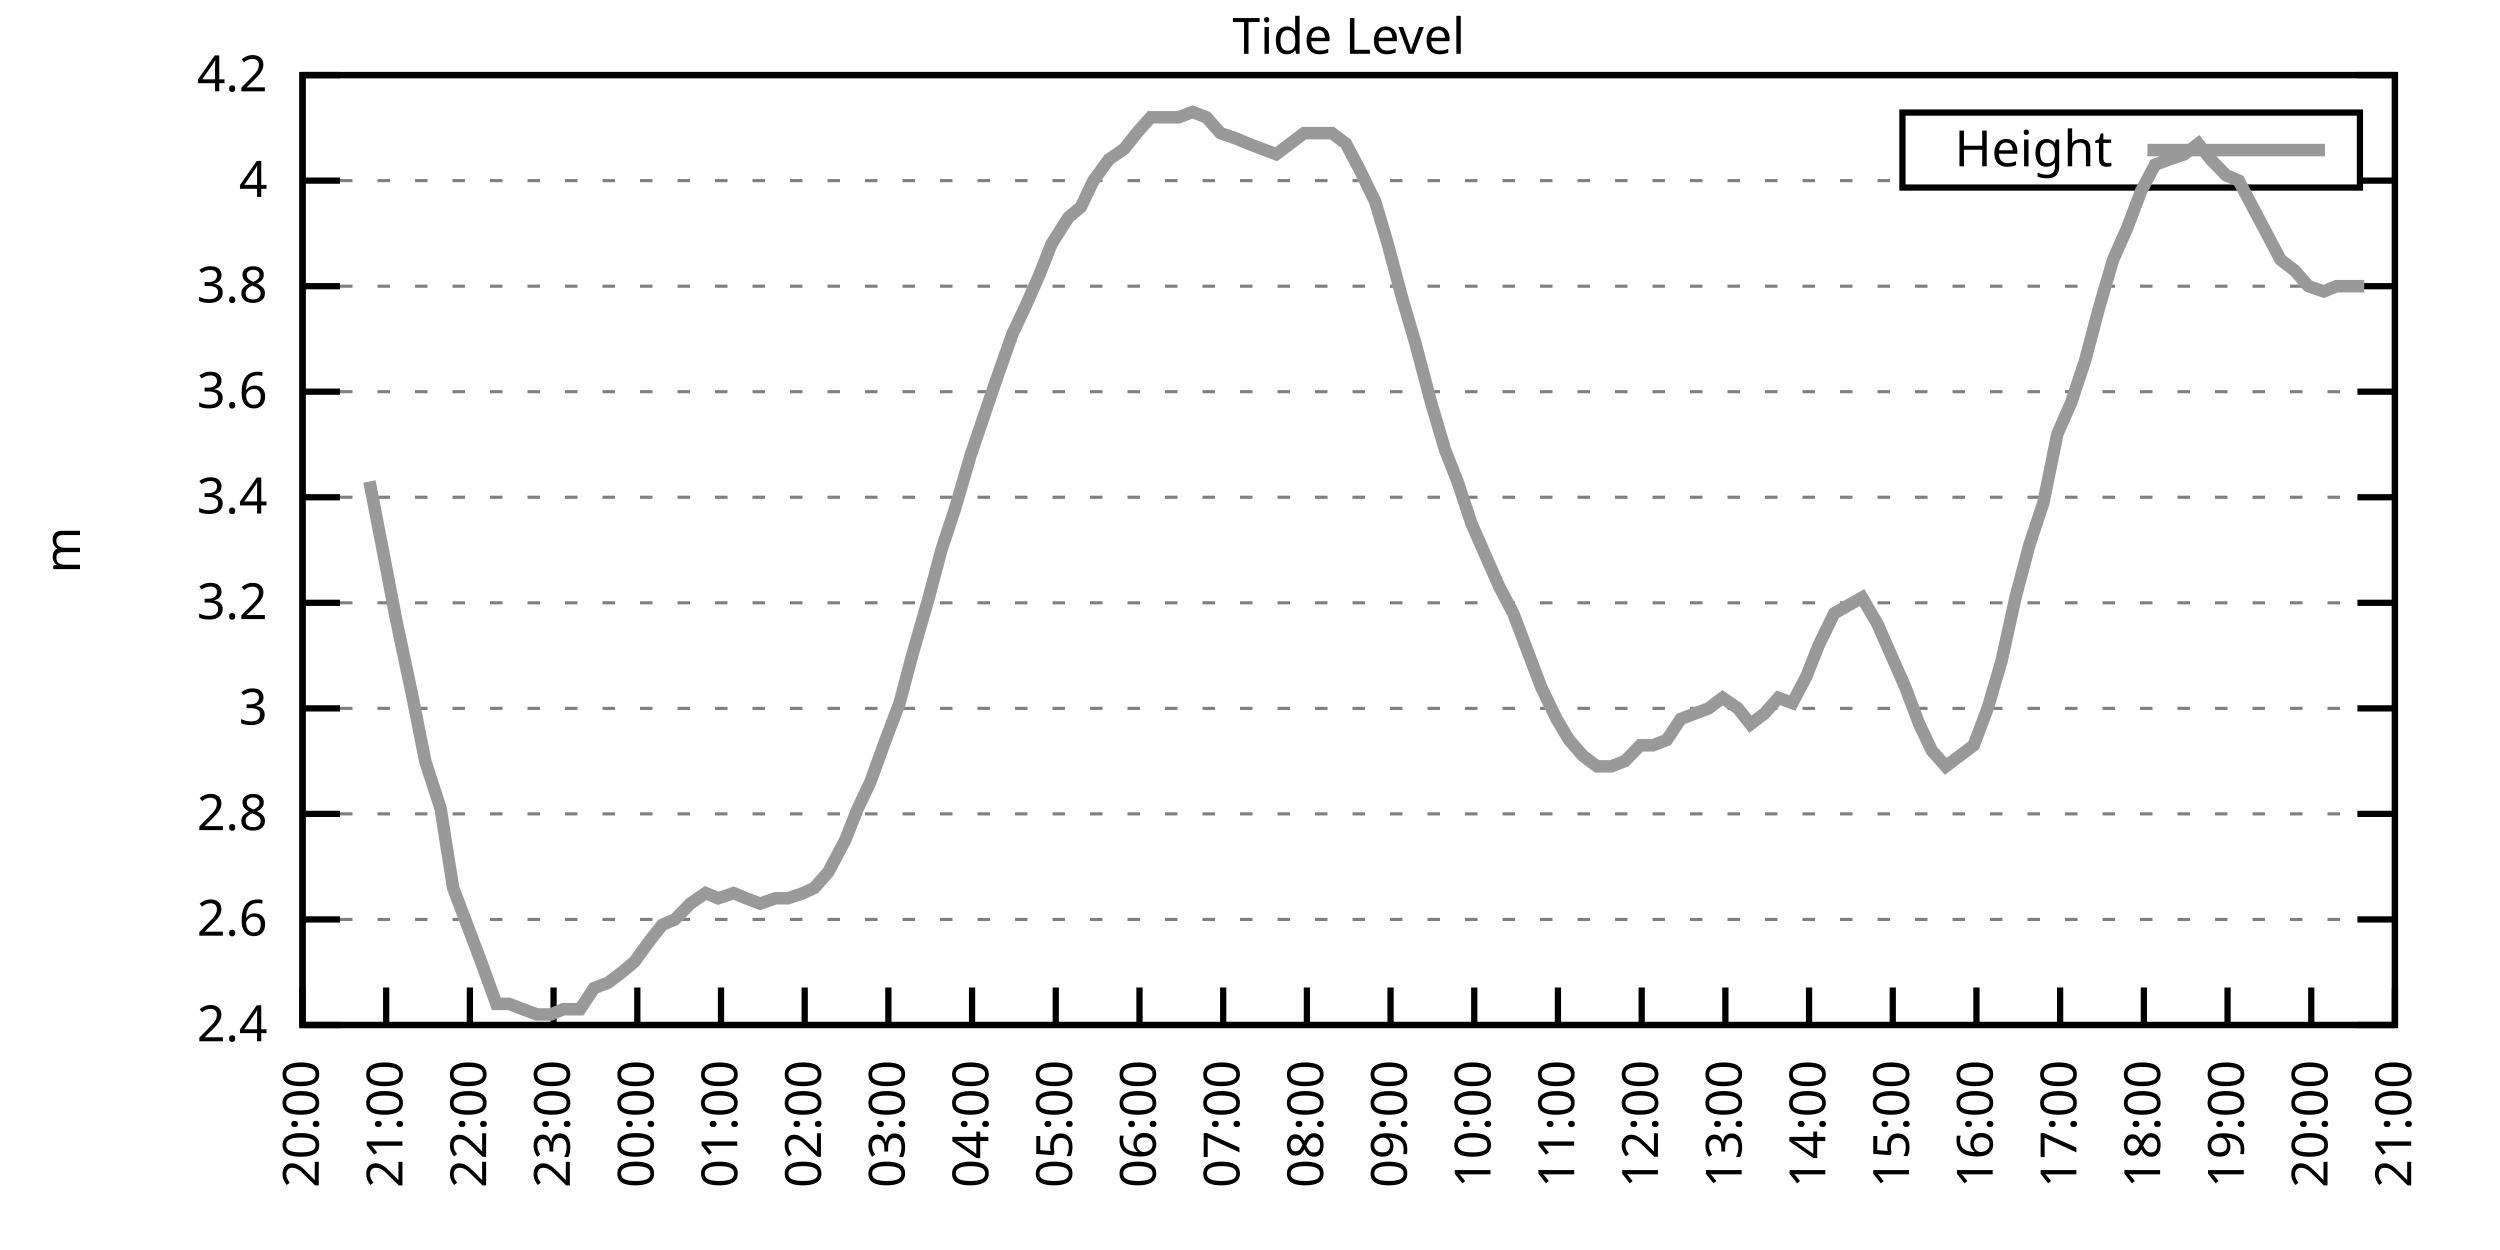
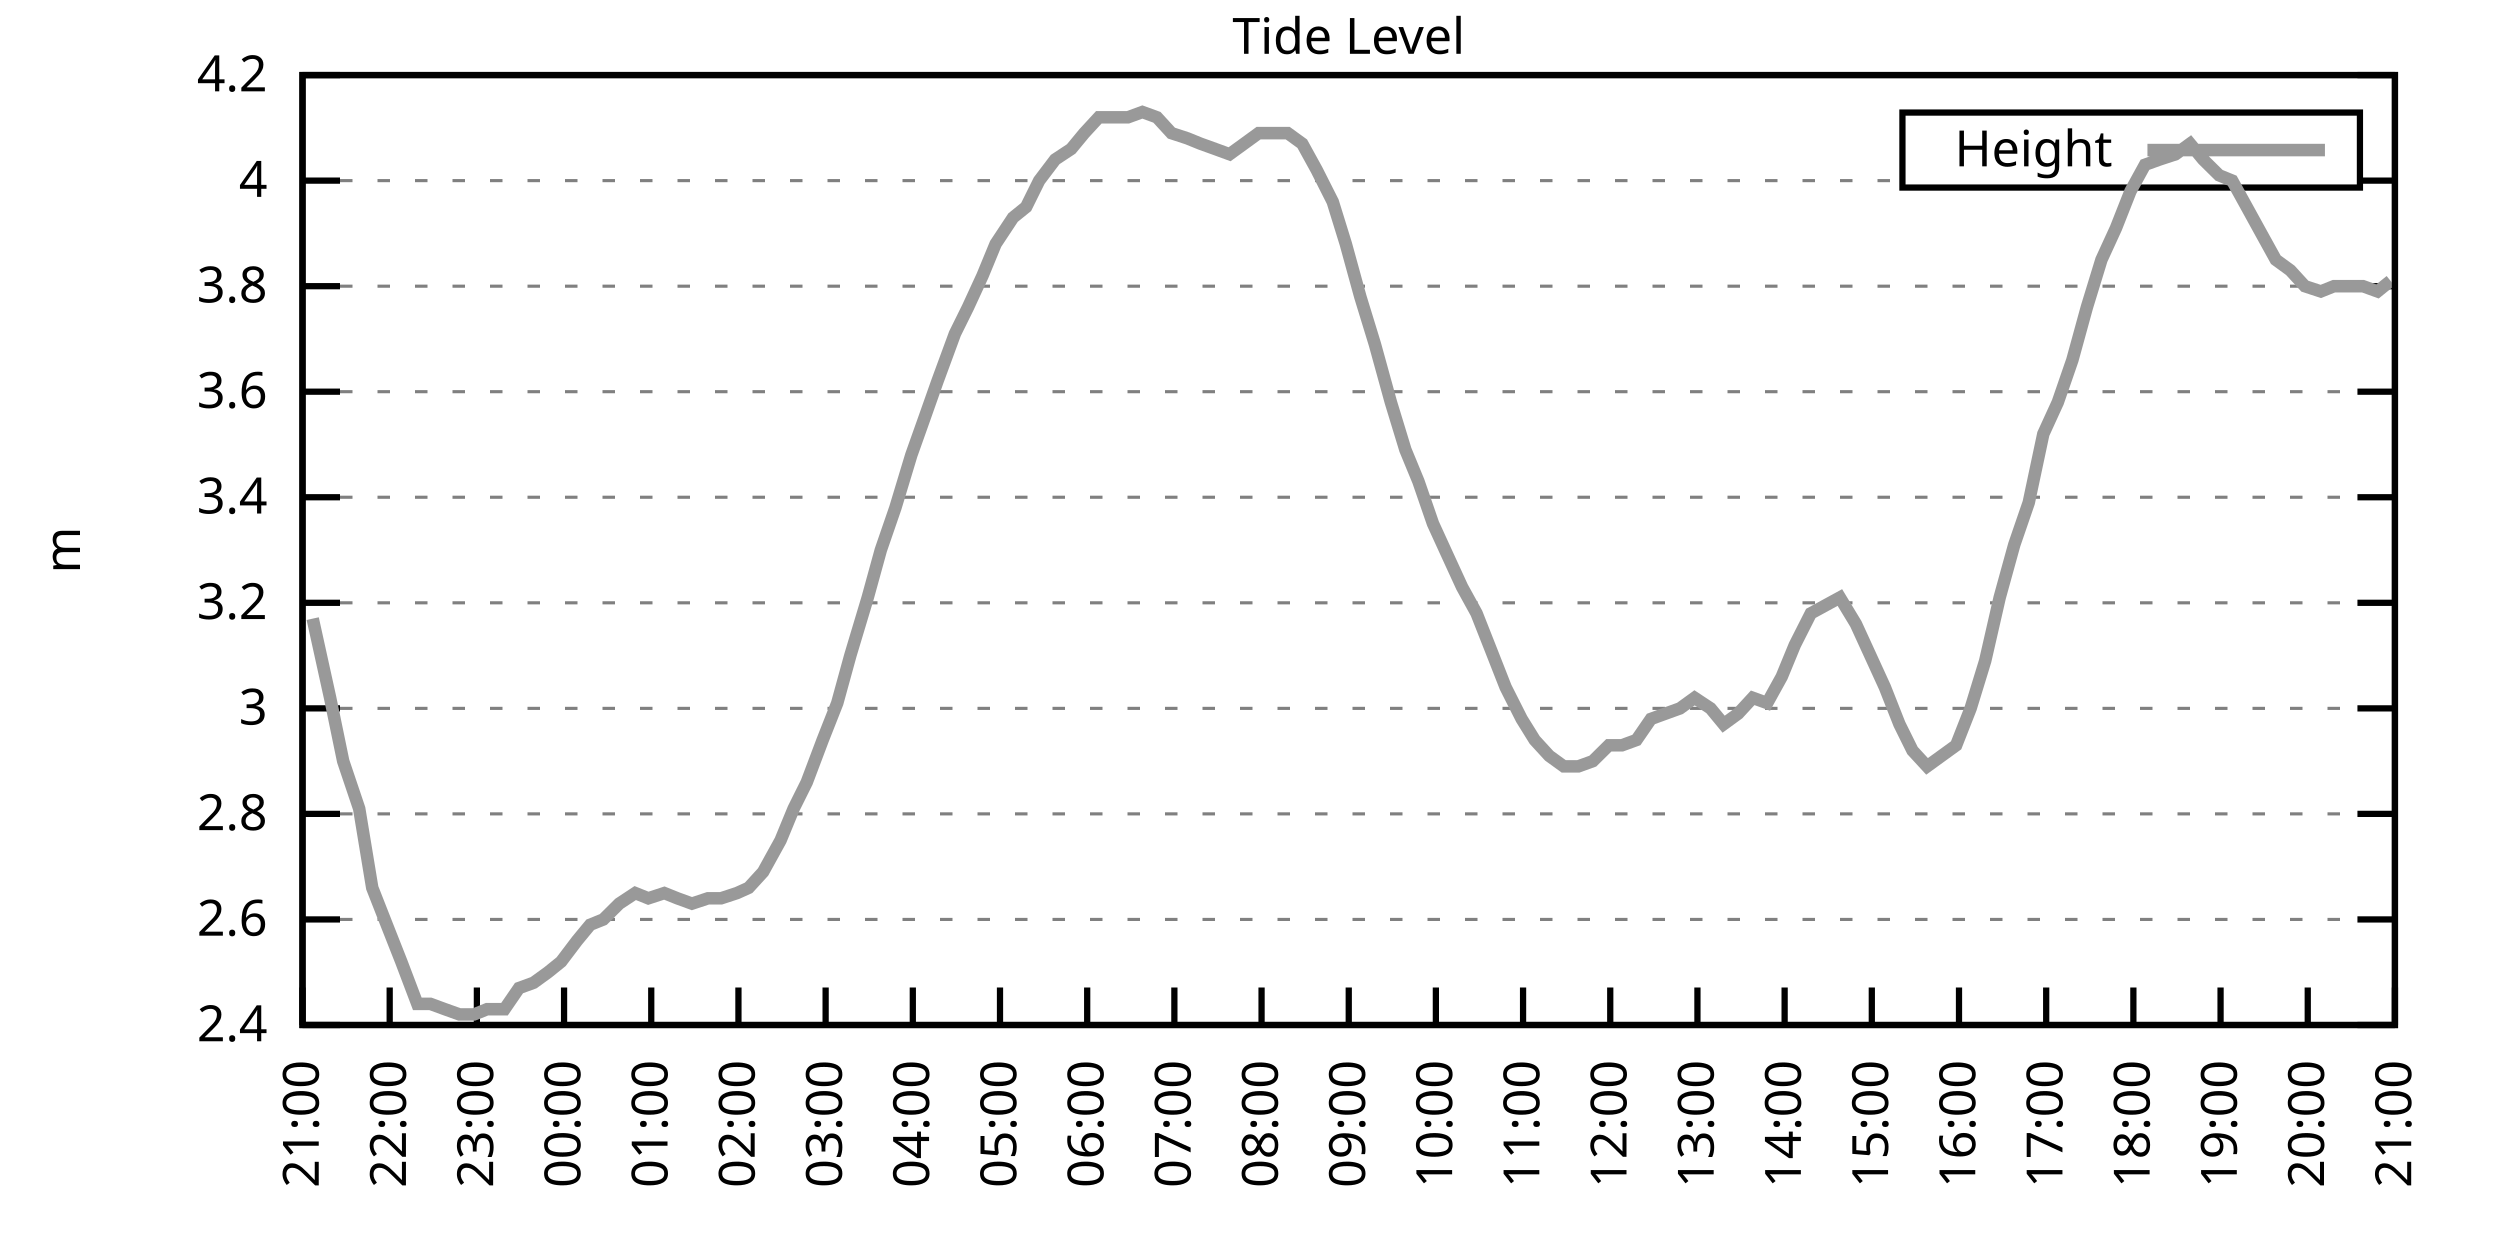
<svg xmlns="http://www.w3.org/2000/svg" xmlns:xlink="http://www.w3.org/1999/xlink" width="400" height="200" viewBox="0 0 400 200">
  <g id="gnuplot_canvas">
    <rect x="0" y="0" width="400" height="200" fill="none" />
    <defs>
      <circle id="gpDot" r="0.5" stroke-width="0.5" stroke="currentColor" />
      <path id="gpPt0" stroke-width="0.333" stroke="currentColor" d="M-1,0 h2 M0,-1 v2" />
      <path id="gpPt1" stroke-width="0.333" stroke="currentColor" d="M-1,-1 L1,1 M1,-1 L-1,1" />
      <path id="gpPt2" stroke-width="0.333" stroke="currentColor" d="M-1,0 L1,0 M0,-1 L0,1 M-1,-1 L1,1 M-1,1 L1,-1" />
      <rect id="gpPt3" stroke-width="0.333" stroke="currentColor" x="-1" y="-1" width="2" height="2" />
      <rect id="gpPt4" stroke-width="0.333" stroke="currentColor" fill="currentColor" x="-1" y="-1" width="2" height="2" />
      <circle id="gpPt5" stroke-width="0.333" stroke="currentColor" cx="0" cy="0" r="1" />
      <use xlink:href="#gpPt5" id="gpPt6" fill="currentColor" stroke="none" />
      <path id="gpPt7" stroke-width="0.333" stroke="currentColor" d="M0,-1.33 L-1.33,0.67 L1.33,0.67 z" />
      <use xlink:href="#gpPt7" id="gpPt8" fill="currentColor" stroke="none" />
      <use xlink:href="#gpPt7" id="gpPt9" stroke="currentColor" transform="rotate(180)" />
      <use xlink:href="#gpPt9" id="gpPt10" fill="currentColor" stroke="none" />
      <use xlink:href="#gpPt3" id="gpPt11" stroke="currentColor" transform="rotate(45)" />
      <use xlink:href="#gpPt11" id="gpPt12" fill="currentColor" stroke="none" />
      <path id="gpPt13" stroke-width="0.333" stroke="currentColor" d="M0,1.330 L1.265,0.411 L0.782,-1.067 L-0.782,-1.076 L-1.265,0.411 z" />
      <use xlink:href="#gpPt13" id="gpPt14" fill="currentColor" stroke="none" />
      <filter id="textbox" filterUnits="objectBoundingBox" x="0" y="0" height="1" width="1">
        <feFlood flood-color="white" flood-opacity="1" result="bgnd" />
        <feComposite in="SourceGraphic" in2="bgnd" operator="atop" />
      </filter>
      <filter id="greybox" filterUnits="objectBoundingBox" x="0" y="0" height="1" width="1">
        <feFlood flood-color="lightgrey" flood-opacity="1" result="grey" />
        <feComposite in="SourceGraphic" in2="grey" operator="atop" />
      </filter>
    </defs>
    <g fill="none" color="white" stroke="currentColor" stroke-width="1.00" stroke-linecap="butt" stroke-linejoin="miter">
</g>
    <g fill="none" color="black" stroke="currentColor" stroke-width="1.00" stroke-linecap="butt" stroke-linejoin="miter">
      <g stroke="none" shape-rendering="crispEdges">
        <polygon fill="rgb(255, 255, 255)" points="48.40,164.00 383.18,164.00 383.18,12.02 48.40,12.02 " />
      </g>
    </g>
    <g fill="none" color="black" stroke="currentColor" stroke-width="1.00" stroke-linecap="butt" stroke-linejoin="miter">
</g>
    <g fill="none" color="black" stroke="black" stroke-width="0.50" stroke-linecap="butt" stroke-linejoin="miter">
</g>
    <g fill="none" color="gray" stroke="currentColor" stroke-width="0.50" stroke-linecap="butt" stroke-linejoin="miter">
      <path stroke="gray" stroke-dasharray="2,4" class="gridline" d="M48.40,164.00 L383.19,164.00  " />
    </g>
    <g fill="none" color="gray" stroke="gray" stroke-width="1.00" stroke-linecap="butt" stroke-linejoin="miter">
</g>
    <g fill="none" color="black" stroke="currentColor" stroke-width="1.00" stroke-linecap="butt" stroke-linejoin="miter">
      <path stroke="black" d="M48.40,164.00 L54.40,164.00 M383.19,164.00 L377.19,164.00  " />
      <g transform="translate(42.80,166.60)" stroke="none" fill="black" font-family="Sans" font-size="8.00" text-anchor="end">
        <text>
          <tspan font-family="Sans"> 2.4</tspan>
        </text>
      </g>
    </g>
    <g fill="none" color="black" stroke="currentColor" stroke-width="1.00" stroke-linecap="butt" stroke-linejoin="miter">
</g>
    <g fill="none" color="black" stroke="black" stroke-width="0.50" stroke-linecap="butt" stroke-linejoin="miter">
</g>
    <g fill="none" color="gray" stroke="currentColor" stroke-width="0.50" stroke-linecap="butt" stroke-linejoin="miter">
      <path stroke="gray" stroke-dasharray="2,4" class="gridline" d="M48.40,147.11 L383.19,147.11  " />
    </g>
    <g fill="none" color="gray" stroke="gray" stroke-width="1.00" stroke-linecap="butt" stroke-linejoin="miter">
</g>
    <g fill="none" color="black" stroke="currentColor" stroke-width="1.00" stroke-linecap="butt" stroke-linejoin="miter">
      <path stroke="black" d="M48.40,147.11 L54.40,147.11 M383.19,147.11 L377.19,147.11  " />
      <g transform="translate(42.80,149.71)" stroke="none" fill="black" font-family="Sans" font-size="8.00" text-anchor="end">
        <text>
          <tspan font-family="Sans"> 2.6</tspan>
        </text>
      </g>
    </g>
    <g fill="none" color="black" stroke="currentColor" stroke-width="1.00" stroke-linecap="butt" stroke-linejoin="miter">
</g>
    <g fill="none" color="black" stroke="black" stroke-width="0.50" stroke-linecap="butt" stroke-linejoin="miter">
</g>
    <g fill="none" color="gray" stroke="currentColor" stroke-width="0.50" stroke-linecap="butt" stroke-linejoin="miter">
      <path stroke="gray" stroke-dasharray="2,4" class="gridline" d="M48.40,130.22 L383.19,130.22  " />
    </g>
    <g fill="none" color="gray" stroke="gray" stroke-width="1.00" stroke-linecap="butt" stroke-linejoin="miter">
</g>
    <g fill="none" color="black" stroke="currentColor" stroke-width="1.00" stroke-linecap="butt" stroke-linejoin="miter">
      <path stroke="black" d="M48.40,130.22 L54.40,130.22 M383.19,130.22 L377.19,130.22  " />
      <g transform="translate(42.80,132.82)" stroke="none" fill="black" font-family="Sans" font-size="8.00" text-anchor="end">
        <text>
          <tspan font-family="Sans"> 2.8</tspan>
        </text>
      </g>
    </g>
    <g fill="none" color="black" stroke="currentColor" stroke-width="1.00" stroke-linecap="butt" stroke-linejoin="miter">
</g>
    <g fill="none" color="black" stroke="black" stroke-width="0.50" stroke-linecap="butt" stroke-linejoin="miter">
</g>
    <g fill="none" color="gray" stroke="currentColor" stroke-width="0.50" stroke-linecap="butt" stroke-linejoin="miter">
      <path stroke="gray" stroke-dasharray="2,4" class="gridline" d="M48.40,113.34 L383.19,113.34  " />
    </g>
    <g fill="none" color="gray" stroke="gray" stroke-width="1.00" stroke-linecap="butt" stroke-linejoin="miter">
</g>
    <g fill="none" color="black" stroke="currentColor" stroke-width="1.00" stroke-linecap="butt" stroke-linejoin="miter">
      <path stroke="black" d="M48.40,113.34 L54.40,113.34 M383.19,113.34 L377.19,113.34  " />
      <g transform="translate(42.80,115.94)" stroke="none" fill="black" font-family="Sans" font-size="8.00" text-anchor="end">
        <text>
          <tspan font-family="Sans"> 3</tspan>
        </text>
      </g>
    </g>
    <g fill="none" color="black" stroke="currentColor" stroke-width="1.00" stroke-linecap="butt" stroke-linejoin="miter">
</g>
    <g fill="none" color="black" stroke="black" stroke-width="0.50" stroke-linecap="butt" stroke-linejoin="miter">
</g>
    <g fill="none" color="gray" stroke="currentColor" stroke-width="0.50" stroke-linecap="butt" stroke-linejoin="miter">
      <path stroke="gray" stroke-dasharray="2,4" class="gridline" d="M48.40,96.45 L383.19,96.45  " />
    </g>
    <g fill="none" color="gray" stroke="gray" stroke-width="1.00" stroke-linecap="butt" stroke-linejoin="miter">
</g>
    <g fill="none" color="black" stroke="currentColor" stroke-width="1.00" stroke-linecap="butt" stroke-linejoin="miter">
      <path stroke="black" d="M48.40,96.45 L54.40,96.45 M383.19,96.45 L377.19,96.45  " />
      <g transform="translate(42.80,99.05)" stroke="none" fill="black" font-family="Sans" font-size="8.00" text-anchor="end">
        <text>
          <tspan font-family="Sans"> 3.2</tspan>
        </text>
      </g>
    </g>
    <g fill="none" color="black" stroke="currentColor" stroke-width="1.00" stroke-linecap="butt" stroke-linejoin="miter">
</g>
    <g fill="none" color="black" stroke="black" stroke-width="0.50" stroke-linecap="butt" stroke-linejoin="miter">
</g>
    <g fill="none" color="gray" stroke="currentColor" stroke-width="0.50" stroke-linecap="butt" stroke-linejoin="miter">
      <path stroke="gray" stroke-dasharray="2,4" class="gridline" d="M48.40,79.56 L383.19,79.56  " />
    </g>
    <g fill="none" color="gray" stroke="gray" stroke-width="1.00" stroke-linecap="butt" stroke-linejoin="miter">
</g>
    <g fill="none" color="black" stroke="currentColor" stroke-width="1.00" stroke-linecap="butt" stroke-linejoin="miter">
      <path stroke="black" d="M48.40,79.56 L54.40,79.56 M383.19,79.56 L377.19,79.56  " />
      <g transform="translate(42.80,82.16)" stroke="none" fill="black" font-family="Sans" font-size="8.00" text-anchor="end">
        <text>
          <tspan font-family="Sans"> 3.4</tspan>
        </text>
      </g>
    </g>
    <g fill="none" color="black" stroke="currentColor" stroke-width="1.00" stroke-linecap="butt" stroke-linejoin="miter">
</g>
    <g fill="none" color="black" stroke="black" stroke-width="0.50" stroke-linecap="butt" stroke-linejoin="miter">
</g>
    <g fill="none" color="gray" stroke="currentColor" stroke-width="0.50" stroke-linecap="butt" stroke-linejoin="miter">
      <path stroke="gray" stroke-dasharray="2,4" class="gridline" d="M48.40,62.67 L383.19,62.67  " />
    </g>
    <g fill="none" color="gray" stroke="gray" stroke-width="1.00" stroke-linecap="butt" stroke-linejoin="miter">
</g>
    <g fill="none" color="black" stroke="currentColor" stroke-width="1.00" stroke-linecap="butt" stroke-linejoin="miter">
      <path stroke="black" d="M48.40,62.67 L54.40,62.67 M383.19,62.67 L377.19,62.67  " />
      <g transform="translate(42.80,65.27)" stroke="none" fill="black" font-family="Sans" font-size="8.00" text-anchor="end">
        <text>
          <tspan font-family="Sans"> 3.6</tspan>
        </text>
      </g>
    </g>
    <g fill="none" color="black" stroke="currentColor" stroke-width="1.00" stroke-linecap="butt" stroke-linejoin="miter">
</g>
    <g fill="none" color="black" stroke="black" stroke-width="0.50" stroke-linecap="butt" stroke-linejoin="miter">
</g>
    <g fill="none" color="gray" stroke="currentColor" stroke-width="0.50" stroke-linecap="butt" stroke-linejoin="miter">
      <path stroke="gray" stroke-dasharray="2,4" class="gridline" d="M48.40,45.79 L383.19,45.79  " />
    </g>
    <g fill="none" color="gray" stroke="gray" stroke-width="1.00" stroke-linecap="butt" stroke-linejoin="miter">
</g>
    <g fill="none" color="black" stroke="currentColor" stroke-width="1.00" stroke-linecap="butt" stroke-linejoin="miter">
      <path stroke="black" d="M48.40,45.79 L54.40,45.79 M383.19,45.79 L377.19,45.79  " />
      <g transform="translate(42.80,48.39)" stroke="none" fill="black" font-family="Sans" font-size="8.00" text-anchor="end">
        <text>
          <tspan font-family="Sans"> 3.8</tspan>
        </text>
      </g>
    </g>
    <g fill="none" color="black" stroke="currentColor" stroke-width="1.00" stroke-linecap="butt" stroke-linejoin="miter">
</g>
    <g fill="none" color="black" stroke="black" stroke-width="0.50" stroke-linecap="butt" stroke-linejoin="miter">
</g>
    <g fill="none" color="gray" stroke="currentColor" stroke-width="0.50" stroke-linecap="butt" stroke-linejoin="miter">
      <path stroke="gray" stroke-dasharray="2,4" class="gridline" d="M48.40,28.90 L304.39,28.90 M377.59,28.90 L383.19,28.90  " />
    </g>
    <g fill="none" color="gray" stroke="gray" stroke-width="1.00" stroke-linecap="butt" stroke-linejoin="miter">
</g>
    <g fill="none" color="black" stroke="currentColor" stroke-width="1.00" stroke-linecap="butt" stroke-linejoin="miter">
      <path stroke="black" d="M48.40,28.90 L54.40,28.90 M383.19,28.90 L377.19,28.90  " />
      <g transform="translate(42.80,31.50)" stroke="none" fill="black" font-family="Sans" font-size="8.00" text-anchor="end">
        <text>
          <tspan font-family="Sans"> 4</tspan>
        </text>
      </g>
    </g>
    <g fill="none" color="black" stroke="currentColor" stroke-width="1.00" stroke-linecap="butt" stroke-linejoin="miter">
</g>
    <g fill="none" color="black" stroke="black" stroke-width="0.50" stroke-linecap="butt" stroke-linejoin="miter">
</g>
    <g fill="none" color="gray" stroke="currentColor" stroke-width="0.50" stroke-linecap="butt" stroke-linejoin="miter">
      <path stroke="gray" stroke-dasharray="2,4" class="gridline" d="M48.40,12.01 L383.19,12.01  " />
    </g>
    <g fill="none" color="gray" stroke="gray" stroke-width="1.00" stroke-linecap="butt" stroke-linejoin="miter">
</g>
    <g fill="none" color="black" stroke="currentColor" stroke-width="1.00" stroke-linecap="butt" stroke-linejoin="miter">
      <path stroke="black" d="M48.40,12.01 L54.40,12.01 M383.19,12.01 L377.19,12.01  " />
      <g transform="translate(42.80,14.61)" stroke="none" fill="black" font-family="Sans" font-size="8.00" text-anchor="end">
        <text>
          <tspan font-family="Sans"> 4.2</tspan>
        </text>
      </g>
    </g>
    <g fill="none" color="black" stroke="currentColor" stroke-width="1.00" stroke-linecap="butt" stroke-linejoin="miter">
      <path stroke="black" d="M48.40,164.00 L48.40,158.00  " />
      <g transform="translate(51.00,169.60) rotate(270.00)" stroke="none" fill="black" font-family="Sans" font-size="8.00" text-anchor="end">
        <text>
-           <tspan font-family="Sans">20:00</tspan>
-         </text>
-       </g>
-     </g>
-     <g fill="none" color="black" stroke="currentColor" stroke-width="1.00" stroke-linecap="butt" stroke-linejoin="miter">
-       <path stroke="black" d="M61.79,164.00 L61.79,158.00  " />
-       <g transform="translate(64.39,169.60) rotate(270.00)" stroke="none" fill="black" font-family="Sans" font-size="8.00" text-anchor="end">
-         <text>
          <tspan font-family="Sans">21:00</tspan>
        </text>
      </g>
    </g>
    <g fill="none" color="black" stroke="currentColor" stroke-width="1.00" stroke-linecap="butt" stroke-linejoin="miter">
-       <path stroke="black" d="M75.18,164.00 L75.18,158.00  " />
-       <g transform="translate(77.78,169.60) rotate(270.00)" stroke="none" fill="black" font-family="Sans" font-size="8.00" text-anchor="end">
+       <path stroke="black" d="M62.35,164.00 L62.35,158.00  " />
+       <g transform="translate(64.95,169.60) rotate(270.00)" stroke="none" fill="black" font-family="Sans" font-size="8.00" text-anchor="end">
        <text>
          <tspan font-family="Sans">22:00</tspan>
        </text>
      </g>
    </g>
    <g fill="none" color="black" stroke="currentColor" stroke-width="1.00" stroke-linecap="butt" stroke-linejoin="miter">
-       <path stroke="black" d="M88.57,164.00 L88.57,158.00  " />
-       <g transform="translate(91.17,169.60) rotate(270.00)" stroke="none" fill="black" font-family="Sans" font-size="8.00" text-anchor="end">
+       <path stroke="black" d="M76.30,164.00 L76.30,158.00  " />
+       <g transform="translate(78.90,169.60) rotate(270.00)" stroke="none" fill="black" font-family="Sans" font-size="8.00" text-anchor="end">
        <text>
          <tspan font-family="Sans">23:00</tspan>
        </text>
      </g>
    </g>
    <g fill="none" color="black" stroke="currentColor" stroke-width="1.00" stroke-linecap="butt" stroke-linejoin="miter">
-       <path stroke="black" d="M101.97,164.00 L101.97,158.00  " />
-       <g transform="translate(104.57,169.60) rotate(270.00)" stroke="none" fill="black" font-family="Sans" font-size="8.00" text-anchor="end">
+       <path stroke="black" d="M90.25,164.00 L90.25,158.00  " />
+       <g transform="translate(92.85,169.60) rotate(270.00)" stroke="none" fill="black" font-family="Sans" font-size="8.00" text-anchor="end">
        <text>
          <tspan font-family="Sans">00:00</tspan>
        </text>
      </g>
    </g>
    <g fill="none" color="black" stroke="currentColor" stroke-width="1.00" stroke-linecap="butt" stroke-linejoin="miter">
-       <path stroke="black" d="M115.36,164.00 L115.36,158.00  " />
-       <g transform="translate(117.96,169.60) rotate(270.00)" stroke="none" fill="black" font-family="Sans" font-size="8.00" text-anchor="end">
+       <path stroke="black" d="M104.20,164.00 L104.20,158.00  " />
+       <g transform="translate(106.80,169.60) rotate(270.00)" stroke="none" fill="black" font-family="Sans" font-size="8.00" text-anchor="end">
        <text>
          <tspan font-family="Sans">01:00</tspan>
        </text>
      </g>
    </g>
    <g fill="none" color="black" stroke="currentColor" stroke-width="1.00" stroke-linecap="butt" stroke-linejoin="miter">
-       <path stroke="black" d="M128.75,164.00 L128.75,158.00  " />
-       <g transform="translate(131.35,169.60) rotate(270.00)" stroke="none" fill="black" font-family="Sans" font-size="8.00" text-anchor="end">
+       <path stroke="black" d="M118.15,164.00 L118.15,158.00  " />
+       <g transform="translate(120.75,169.60) rotate(270.00)" stroke="none" fill="black" font-family="Sans" font-size="8.00" text-anchor="end">
        <text>
          <tspan font-family="Sans">02:00</tspan>
        </text>
      </g>
    </g>
    <g fill="none" color="black" stroke="currentColor" stroke-width="1.00" stroke-linecap="butt" stroke-linejoin="miter">
-       <path stroke="black" d="M142.14,164.00 L142.14,158.00  " />
-       <g transform="translate(144.74,169.60) rotate(270.00)" stroke="none" fill="black" font-family="Sans" font-size="8.00" text-anchor="end">
+       <path stroke="black" d="M132.10,164.00 L132.10,158.00  " />
+       <g transform="translate(134.70,169.60) rotate(270.00)" stroke="none" fill="black" font-family="Sans" font-size="8.00" text-anchor="end">
        <text>
          <tspan font-family="Sans">03:00</tspan>
        </text>
      </g>
    </g>
    <g fill="none" color="black" stroke="currentColor" stroke-width="1.00" stroke-linecap="butt" stroke-linejoin="miter">
-       <path stroke="black" d="M155.53,164.00 L155.53,158.00  " />
-       <g transform="translate(158.13,169.60) rotate(270.00)" stroke="none" fill="black" font-family="Sans" font-size="8.00" text-anchor="end">
+       <path stroke="black" d="M146.05,164.00 L146.05,158.00  " />
+       <g transform="translate(148.65,169.60) rotate(270.00)" stroke="none" fill="black" font-family="Sans" font-size="8.00" text-anchor="end">
        <text>
          <tspan font-family="Sans">04:00</tspan>
        </text>
      </g>
    </g>
    <g fill="none" color="black" stroke="currentColor" stroke-width="1.00" stroke-linecap="butt" stroke-linejoin="miter">
-       <path stroke="black" d="M168.92,164.00 L168.92,158.00  " />
-       <g transform="translate(171.52,169.60) rotate(270.00)" stroke="none" fill="black" font-family="Sans" font-size="8.00" text-anchor="end">
+       <path stroke="black" d="M160.00,164.00 L160.00,158.00  " />
+       <g transform="translate(162.60,169.60) rotate(270.00)" stroke="none" fill="black" font-family="Sans" font-size="8.00" text-anchor="end">
        <text>
          <tspan font-family="Sans">05:00</tspan>
        </text>
      </g>
    </g>
    <g fill="none" color="black" stroke="currentColor" stroke-width="1.00" stroke-linecap="butt" stroke-linejoin="miter">
-       <path stroke="black" d="M182.32,164.00 L182.32,158.00  " />
-       <g transform="translate(184.92,169.60) rotate(270.00)" stroke="none" fill="black" font-family="Sans" font-size="8.00" text-anchor="end">
+       <path stroke="black" d="M173.95,164.00 L173.95,158.00  " />
+       <g transform="translate(176.55,169.60) rotate(270.00)" stroke="none" fill="black" font-family="Sans" font-size="8.00" text-anchor="end">
        <text>
          <tspan font-family="Sans">06:00</tspan>
        </text>
      </g>
    </g>
    <g fill="none" color="black" stroke="currentColor" stroke-width="1.00" stroke-linecap="butt" stroke-linejoin="miter">
-       <path stroke="black" d="M195.71,164.00 L195.71,158.00  " />
-       <g transform="translate(198.31,169.60) rotate(270.00)" stroke="none" fill="black" font-family="Sans" font-size="8.00" text-anchor="end">
+       <path stroke="black" d="M187.90,164.00 L187.90,158.00  " />
+       <g transform="translate(190.50,169.60) rotate(270.00)" stroke="none" fill="black" font-family="Sans" font-size="8.00" text-anchor="end">
        <text>
          <tspan font-family="Sans">07:00</tspan>
        </text>
      </g>
    </g>
    <g fill="none" color="black" stroke="currentColor" stroke-width="1.00" stroke-linecap="butt" stroke-linejoin="miter">
-       <path stroke="black" d="M209.10,164.00 L209.10,158.00  " />
-       <g transform="translate(211.70,169.60) rotate(270.00)" stroke="none" fill="black" font-family="Sans" font-size="8.00" text-anchor="end">
+       <path stroke="black" d="M201.85,164.00 L201.85,158.00  " />
+       <g transform="translate(204.45,169.60) rotate(270.00)" stroke="none" fill="black" font-family="Sans" font-size="8.00" text-anchor="end">
        <text>
          <tspan font-family="Sans">08:00</tspan>
        </text>
      </g>
    </g>
    <g fill="none" color="black" stroke="currentColor" stroke-width="1.00" stroke-linecap="butt" stroke-linejoin="miter">
-       <path stroke="black" d="M222.49,164.00 L222.49,158.00  " />
-       <g transform="translate(225.09,169.60) rotate(270.00)" stroke="none" fill="black" font-family="Sans" font-size="8.00" text-anchor="end">
+       <path stroke="black" d="M215.80,164.00 L215.80,158.00  " />
+       <g transform="translate(218.40,169.60) rotate(270.00)" stroke="none" fill="black" font-family="Sans" font-size="8.00" text-anchor="end">
        <text>
          <tspan font-family="Sans">09:00</tspan>
        </text>
      </g>
    </g>
    <g fill="none" color="black" stroke="currentColor" stroke-width="1.00" stroke-linecap="butt" stroke-linejoin="miter">
-       <path stroke="black" d="M235.88,164.00 L235.88,158.00  " />
-       <g transform="translate(238.48,169.60) rotate(270.00)" stroke="none" fill="black" font-family="Sans" font-size="8.00" text-anchor="end">
+       <path stroke="black" d="M229.74,164.00 L229.74,158.00  " />
+       <g transform="translate(232.34,169.60) rotate(270.00)" stroke="none" fill="black" font-family="Sans" font-size="8.00" text-anchor="end">
        <text>
          <tspan font-family="Sans">10:00</tspan>
        </text>
      </g>
    </g>
    <g fill="none" color="black" stroke="currentColor" stroke-width="1.00" stroke-linecap="butt" stroke-linejoin="miter">
-       <path stroke="black" d="M249.27,164.00 L249.27,158.00  " />
-       <g transform="translate(251.87,169.60) rotate(270.00)" stroke="none" fill="black" font-family="Sans" font-size="8.00" text-anchor="end">
+       <path stroke="black" d="M243.69,164.00 L243.69,158.00  " />
+       <g transform="translate(246.29,169.60) rotate(270.00)" stroke="none" fill="black" font-family="Sans" font-size="8.00" text-anchor="end">
        <text>
          <tspan font-family="Sans">11:00</tspan>
        </text>
      </g>
    </g>
    <g fill="none" color="black" stroke="currentColor" stroke-width="1.00" stroke-linecap="butt" stroke-linejoin="miter">
-       <path stroke="black" d="M262.67,164.00 L262.67,158.00  " />
-       <g transform="translate(265.27,169.60) rotate(270.00)" stroke="none" fill="black" font-family="Sans" font-size="8.00" text-anchor="end">
+       <path stroke="black" d="M257.64,164.00 L257.64,158.00  " />
+       <g transform="translate(260.24,169.60) rotate(270.00)" stroke="none" fill="black" font-family="Sans" font-size="8.00" text-anchor="end">
        <text>
          <tspan font-family="Sans">12:00</tspan>
        </text>
      </g>
    </g>
    <g fill="none" color="black" stroke="currentColor" stroke-width="1.00" stroke-linecap="butt" stroke-linejoin="miter">
-       <path stroke="black" d="M276.06,164.00 L276.06,158.00  " />
-       <g transform="translate(278.66,169.60) rotate(270.00)" stroke="none" fill="black" font-family="Sans" font-size="8.00" text-anchor="end">
+       <path stroke="black" d="M271.59,164.00 L271.59,158.00  " />
+       <g transform="translate(274.19,169.60) rotate(270.00)" stroke="none" fill="black" font-family="Sans" font-size="8.00" text-anchor="end">
        <text>
          <tspan font-family="Sans">13:00</tspan>
        </text>
      </g>
    </g>
    <g fill="none" color="black" stroke="currentColor" stroke-width="1.00" stroke-linecap="butt" stroke-linejoin="miter">
-       <path stroke="black" d="M289.45,164.00 L289.45,158.00  " />
-       <g transform="translate(292.05,169.60) rotate(270.00)" stroke="none" fill="black" font-family="Sans" font-size="8.00" text-anchor="end">
+       <path stroke="black" d="M285.54,164.00 L285.54,158.00  " />
+       <g transform="translate(288.14,169.60) rotate(270.00)" stroke="none" fill="black" font-family="Sans" font-size="8.00" text-anchor="end">
        <text>
          <tspan font-family="Sans">14:00</tspan>
        </text>
      </g>
    </g>
    <g fill="none" color="black" stroke="currentColor" stroke-width="1.00" stroke-linecap="butt" stroke-linejoin="miter">
-       <path stroke="black" d="M302.84,164.00 L302.84,158.00  " />
-       <g transform="translate(305.44,169.60) rotate(270.00)" stroke="none" fill="black" font-family="Sans" font-size="8.00" text-anchor="end">
+       <path stroke="black" d="M299.49,164.00 L299.49,158.00  " />
+       <g transform="translate(302.09,169.60) rotate(270.00)" stroke="none" fill="black" font-family="Sans" font-size="8.00" text-anchor="end">
        <text>
          <tspan font-family="Sans">15:00</tspan>
        </text>
      </g>
    </g>
    <g fill="none" color="black" stroke="currentColor" stroke-width="1.00" stroke-linecap="butt" stroke-linejoin="miter">
-       <path stroke="black" d="M316.23,164.00 L316.23,158.00  " />
-       <g transform="translate(318.83,169.60) rotate(270.00)" stroke="none" fill="black" font-family="Sans" font-size="8.00" text-anchor="end">
+       <path stroke="black" d="M313.44,164.00 L313.44,158.00  " />
+       <g transform="translate(316.04,169.60) rotate(270.00)" stroke="none" fill="black" font-family="Sans" font-size="8.00" text-anchor="end">
        <text>
          <tspan font-family="Sans">16:00</tspan>
        </text>
      </g>
    </g>
    <g fill="none" color="black" stroke="currentColor" stroke-width="1.00" stroke-linecap="butt" stroke-linejoin="miter">
-       <path stroke="black" d="M329.62,164.00 L329.62,158.00  " />
-       <g transform="translate(332.22,169.60) rotate(270.00)" stroke="none" fill="black" font-family="Sans" font-size="8.00" text-anchor="end">
+       <path stroke="black" d="M327.39,164.00 L327.39,158.00  " />
+       <g transform="translate(329.99,169.60) rotate(270.00)" stroke="none" fill="black" font-family="Sans" font-size="8.00" text-anchor="end">
        <text>
          <tspan font-family="Sans">17:00</tspan>
        </text>
      </g>
    </g>
    <g fill="none" color="black" stroke="currentColor" stroke-width="1.00" stroke-linecap="butt" stroke-linejoin="miter">
-       <path stroke="black" d="M343.02,164.00 L343.02,158.00  " />
-       <g transform="translate(345.62,169.60) rotate(270.00)" stroke="none" fill="black" font-family="Sans" font-size="8.00" text-anchor="end">
+       <path stroke="black" d="M341.34,164.00 L341.34,158.00  " />
+       <g transform="translate(343.94,169.60) rotate(270.00)" stroke="none" fill="black" font-family="Sans" font-size="8.00" text-anchor="end">
        <text>
          <tspan font-family="Sans">18:00</tspan>
        </text>
      </g>
    </g>
    <g fill="none" color="black" stroke="currentColor" stroke-width="1.00" stroke-linecap="butt" stroke-linejoin="miter">
-       <path stroke="black" d="M356.41,164.00 L356.41,158.00  " />
-       <g transform="translate(359.01,169.60) rotate(270.00)" stroke="none" fill="black" font-family="Sans" font-size="8.00" text-anchor="end">
+       <path stroke="black" d="M355.29,164.00 L355.29,158.00  " />
+       <g transform="translate(357.89,169.60) rotate(270.00)" stroke="none" fill="black" font-family="Sans" font-size="8.00" text-anchor="end">
        <text>
          <tspan font-family="Sans">19:00</tspan>
        </text>
      </g>
    </g>
    <g fill="none" color="black" stroke="currentColor" stroke-width="1.00" stroke-linecap="butt" stroke-linejoin="miter">
-       <path stroke="black" d="M369.80,164.00 L369.80,158.00  " />
-       <g transform="translate(372.40,169.60) rotate(270.00)" stroke="none" fill="black" font-family="Sans" font-size="8.00" text-anchor="end">
+       <path stroke="black" d="M369.24,164.00 L369.24,158.00  " />
+       <g transform="translate(371.84,169.60) rotate(270.00)" stroke="none" fill="black" font-family="Sans" font-size="8.00" text-anchor="end">
        <text>
          <tspan font-family="Sans">20:00</tspan>
        </text>
      </g>
    </g>
    <g fill="none" color="black" stroke="currentColor" stroke-width="1.00" stroke-linecap="butt" stroke-linejoin="miter">
      <path stroke="black" d="M383.19,164.00 L383.19,158.00  " />
      <g transform="translate(385.79,169.60) rotate(270.00)" stroke="none" fill="black" font-family="Sans" font-size="8.00" text-anchor="end">
        <text>
          <tspan font-family="Sans">21:00</tspan>
        </text>
      </g>
    </g>
    <g fill="none" color="black" stroke="currentColor" stroke-width="1.00" stroke-linecap="butt" stroke-linejoin="miter">
</g>
    <g fill="none" color="black" stroke="currentColor" stroke-width="1.00" stroke-linecap="butt" stroke-linejoin="miter">
      <path stroke="black" d="M48.40,12.01 L48.40,164.00 L383.19,164.00 L383.19,12.01 L48.40,12.01 Z  " />
    </g>
    <g fill="none" color="black" stroke="currentColor" stroke-width="1.00" stroke-linecap="butt" stroke-linejoin="miter">
</g>
    <g fill="none" color="black" stroke="currentColor" stroke-width="1.00" stroke-linecap="butt" stroke-linejoin="miter">
      <path stroke="black" d="M304.39,30.01 L304.39,18.01 L377.59,18.01 L377.59,30.01 L304.39,30.01 Z  " />
    </g>
    <g id="Tide_level_plot_1">
      <g fill="none" color="white" stroke="black" stroke-width="2.00" stroke-linecap="butt" stroke-linejoin="miter">
</g>
      <g fill="none" color="black" stroke="currentColor" stroke-width="2.00" stroke-linecap="butt" stroke-linejoin="miter">
        <g transform="translate(337.99,26.61)" stroke="none" fill="black" font-family="Sans" font-size="8.00" text-anchor="end">
          <text>
            <tspan font-family="Sans">Height</tspan>
          </text>
        </g>
      </g>
      <g fill="none" color="black" stroke="currentColor" stroke-width="2.00" stroke-linecap="butt" stroke-linejoin="miter">
-         <path stroke="rgb(153, 153, 153)" d="M343.59,24.01 L371.99,24.01 M59.11,77.03 L61.57,89.69 L63.35,98.98 L66.03,111.65 L68.04,121.78 L70.50,129.38   L72.50,142.05 L74.74,147.96 L76.97,153.87 L79.42,160.62 L81.43,160.62 L83.66,161.47 L85.90,162.31 L88.13,162.31   L90.14,161.47 L92.82,161.47 L95.05,158.09 L97.28,157.24 L99.51,155.56 L101.52,153.87 L103.98,150.49 L105.98,147.96   L107.99,147.11 L110.45,144.58 L112.90,142.89 L114.91,143.73 L117.37,142.89 L119.38,143.73 L121.61,144.58 L124.06,143.73   L126.07,143.73 L128.53,142.89 L130.31,142.05 L132.54,139.51 L135.22,134.45 L137.23,129.38 L139.24,125.16 L141.69,118.40   L143.93,112.49 L145.94,104.89 L148.61,95.60 L150.62,88.01 L152.85,81.25 L155.31,72.81 L157.32,66.90 L159.33,60.98   L162.01,53.39 L164.01,49.16 L166.25,44.10 L168.25,39.03 L170.93,34.81 L172.94,33.12 L174.95,28.90 L177.41,25.52   L179.86,23.83 L181.87,21.30 L184.10,18.77 L186.33,18.77 L188.57,18.77 L190.80,17.92 L193.03,18.77 L195.26,21.30   L197.72,22.14 L199.73,22.99 L201.96,23.83 L204.19,24.68 L206.42,22.99 L208.65,21.30 L211.11,21.30 L213.12,21.30   L215.35,22.99 L217.58,27.21 L220.04,32.28 L222.04,39.03 L224.28,47.47 L226.51,55.07 L228.96,64.36 L231.20,71.96   L233.20,77.03 L235.44,83.78 L237.67,88.85 L239.90,93.92 L242.13,98.14 L244.36,104.05 L246.60,109.96 L249.05,115.03   L251.06,118.40 L253.29,120.94 L255.52,122.62 L257.76,122.62 L259.99,121.78 L262.44,119.25 L264.45,119.25 L266.68,118.40   L268.92,115.03 L271.15,114.18 L273.38,113.34 L275.61,111.65 L278.07,113.34 L280.07,115.87 L282.31,114.18 L284.54,111.65   L286.77,112.49 L289.00,108.27 L291.01,103.20 L293.47,98.14 L297.93,95.60 L300.39,99.83 L302.62,104.89 L304.85,109.96   L307.08,115.87 L309.09,120.09 L311.32,122.62 L315.79,119.25 L318.02,113.34 L320.25,105.74 L322.48,95.60 L324.71,87.16   L326.95,80.41 L329.18,69.43 L331.41,64.36 L333.64,57.61 L335.87,49.16 L338.10,41.56 L340.34,36.50 L342.57,30.59   L344.80,26.36 L347.03,25.52 L349.49,24.68 L351.72,22.99 L353.73,25.52 L356.18,28.05 L358.19,28.90 L360.42,33.12   L362.66,37.34 L364.89,41.56 L367.12,43.25 L369.35,45.79 L371.81,46.63 L373.82,45.79 L376.05,45.79 L378.28,45.79    " />
+         <path stroke="rgb(153, 153, 153)" d="M343.59,24.01 L371.99,24.01 M50.03,98.98 L52.82,111.65 L54.91,121.78 L57.47,129.38 L59.56,142.05 L61.88,147.96   L64.21,153.87 L66.77,160.62 L68.86,160.62 L71.18,161.47 L73.51,162.31 L75.83,162.31 L77.93,161.47 L80.72,161.47   L83.04,158.09 L85.37,157.24 L87.69,155.56 L89.78,153.87 L92.34,150.49 L94.43,147.96 L96.53,147.11 L99.08,144.58   L101.64,142.89 L103.73,143.73 L106.29,142.89 L108.38,143.73 L110.71,144.58 L113.27,143.73 L115.36,143.73 L117.92,142.89   L119.78,142.05 L122.10,139.51 L124.89,134.45 L126.98,129.38 L129.08,125.16 L131.63,118.40 L133.96,112.49 L136.05,104.89   L138.84,95.60 L140.93,88.01 L143.26,81.25 L145.81,72.81 L147.91,66.90 L150.00,60.98 L152.79,53.39 L154.88,49.16   L157.21,44.10 L159.30,39.03 L162.09,34.81 L164.18,33.12 L166.27,28.90 L168.83,25.52 L171.39,23.83 L173.48,21.30   L175.81,18.77 L178.13,18.77 L180.46,18.77 L182.78,17.92 L185.11,18.77 L187.43,21.30 L189.99,22.14 L192.08,22.99   L194.41,23.83 L196.73,24.68 L199.06,22.99 L201.38,21.30 L203.94,21.30 L206.03,21.30 L208.36,22.99 L210.68,27.21   L213.24,32.28 L215.33,39.03 L217.65,47.47 L219.98,55.07 L222.54,64.36 L224.86,71.96 L226.95,77.03 L229.28,83.78   L231.60,88.85 L233.93,93.92 L236.25,98.14 L238.58,104.05 L240.90,109.96 L243.46,115.03 L245.55,118.40 L247.88,120.94   L250.20,122.62 L252.53,122.62 L254.85,121.78 L257.41,119.25 L259.50,119.25 L261.83,118.40 L264.15,115.03 L266.48,114.18   L268.80,113.34 L271.13,111.65 L273.69,113.34 L275.78,115.87 L278.10,114.18 L280.43,111.65 L282.75,112.49 L285.08,108.27   L287.17,103.20 L289.73,98.14 L294.38,95.60 L296.94,99.83 L299.26,104.89 L301.58,109.96 L303.91,115.87 L306.00,120.09   L308.33,122.62 L312.98,119.25 L315.30,113.34 L317.63,105.74 L319.95,95.60 L322.28,87.16 L324.60,80.41 L326.93,69.43   L329.25,64.36 L331.58,57.61 L333.90,49.16 L336.23,41.56 L338.55,36.50 L340.88,30.59 L343.20,26.36 L345.53,25.52   L348.08,24.68 L350.41,22.99 L352.50,25.52 L355.06,28.05 L357.15,28.90 L359.48,33.12 L361.80,37.34 L364.13,41.56   L366.45,43.25 L368.78,45.79 L371.33,46.63 L373.43,45.79 L375.75,45.79 L378.08,45.79 L380.40,46.63 L382.49,44.94    " />
      </g>
    </g>
    <g fill="none" color="black" stroke="currentColor" stroke-width="2.00" stroke-linecap="butt" stroke-linejoin="miter">
</g>
    <g fill="none" color="black" stroke="black" stroke-width="1.00" stroke-linecap="butt" stroke-linejoin="miter">
</g>
    <g fill="none" color="black" stroke="currentColor" stroke-width="1.00" stroke-linecap="butt" stroke-linejoin="miter">
      <path stroke="black" d="M48.40,12.01 L48.40,164.00 L383.19,164.00 L383.19,12.01 L48.40,12.01 Z  " />
      <g transform="translate(12.80,88.01) rotate(270.00)" stroke="none" fill="black" font-family="Sans" font-size="8.00" text-anchor="middle">
        <text>
          <tspan font-family="Sans">m</tspan>
        </text>
      </g>
    </g>
    <g fill="none" color="black" stroke="currentColor" stroke-width="1.00" stroke-linecap="butt" stroke-linejoin="miter">
</g>
    <g fill="none" color="black" stroke="currentColor" stroke-width="1.00" stroke-linecap="butt" stroke-linejoin="miter">
      <g transform="translate(215.79,8.61)" stroke="none" fill="black" font-family="Sans" font-size="8.00" text-anchor="middle">
        <text>
          <tspan font-family="Sans">Tide Level</tspan>
        </text>
      </g>
    </g>
    <g fill="none" color="black" stroke="currentColor" stroke-width="1.00" stroke-linecap="butt" stroke-linejoin="miter">
</g>
  </g>
</svg>
